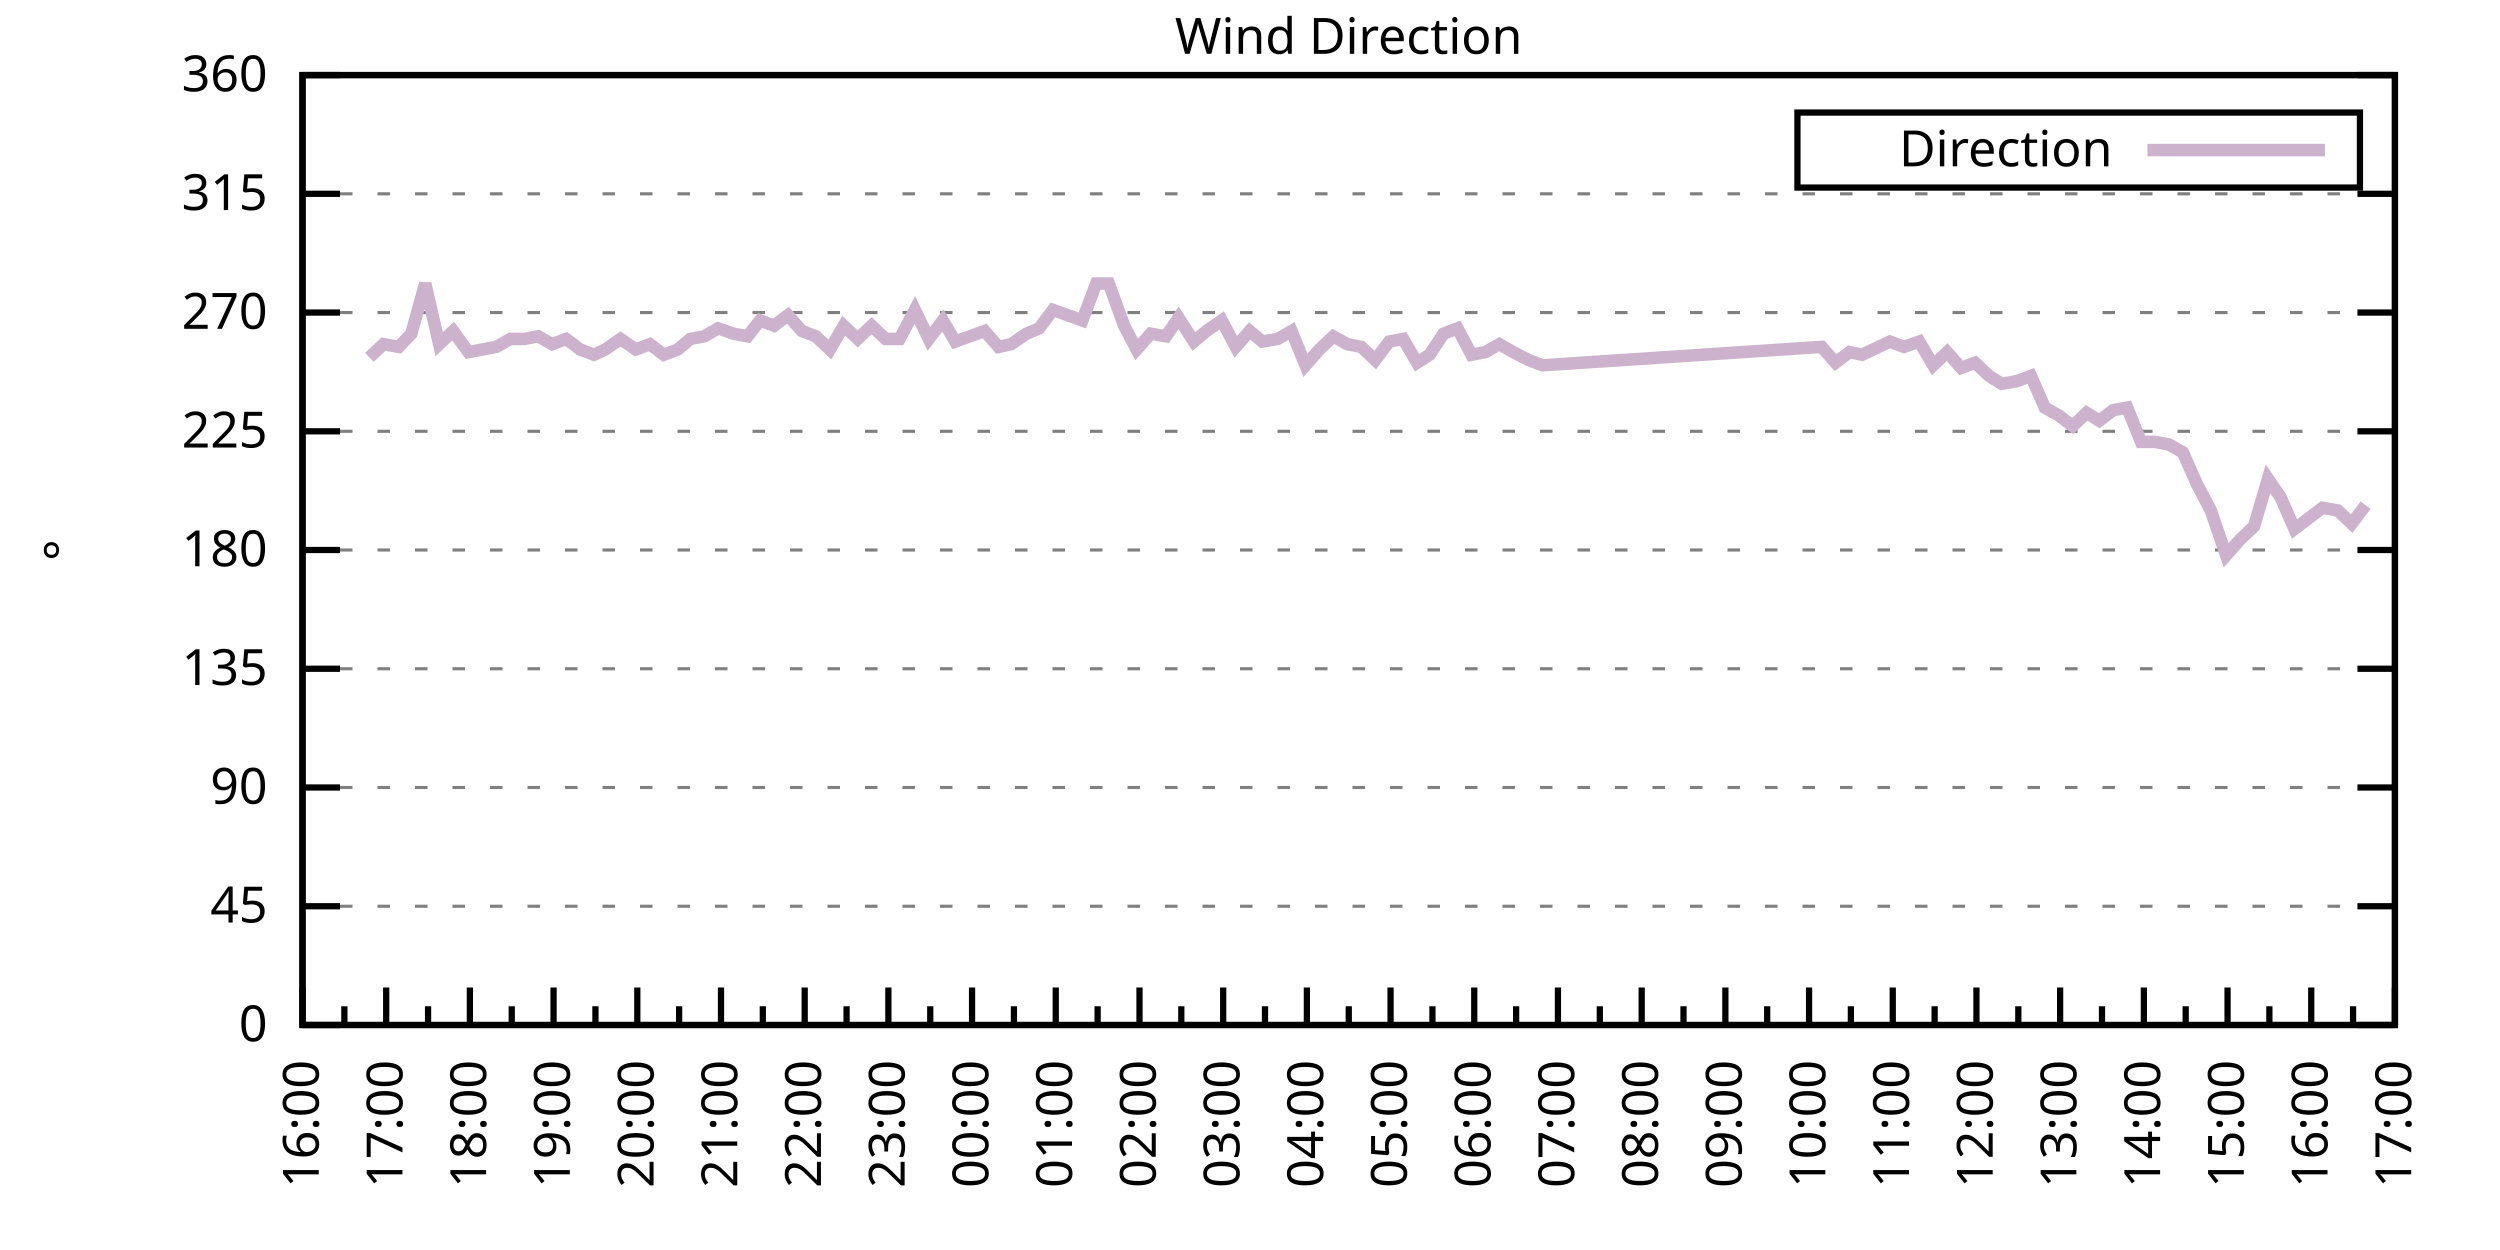
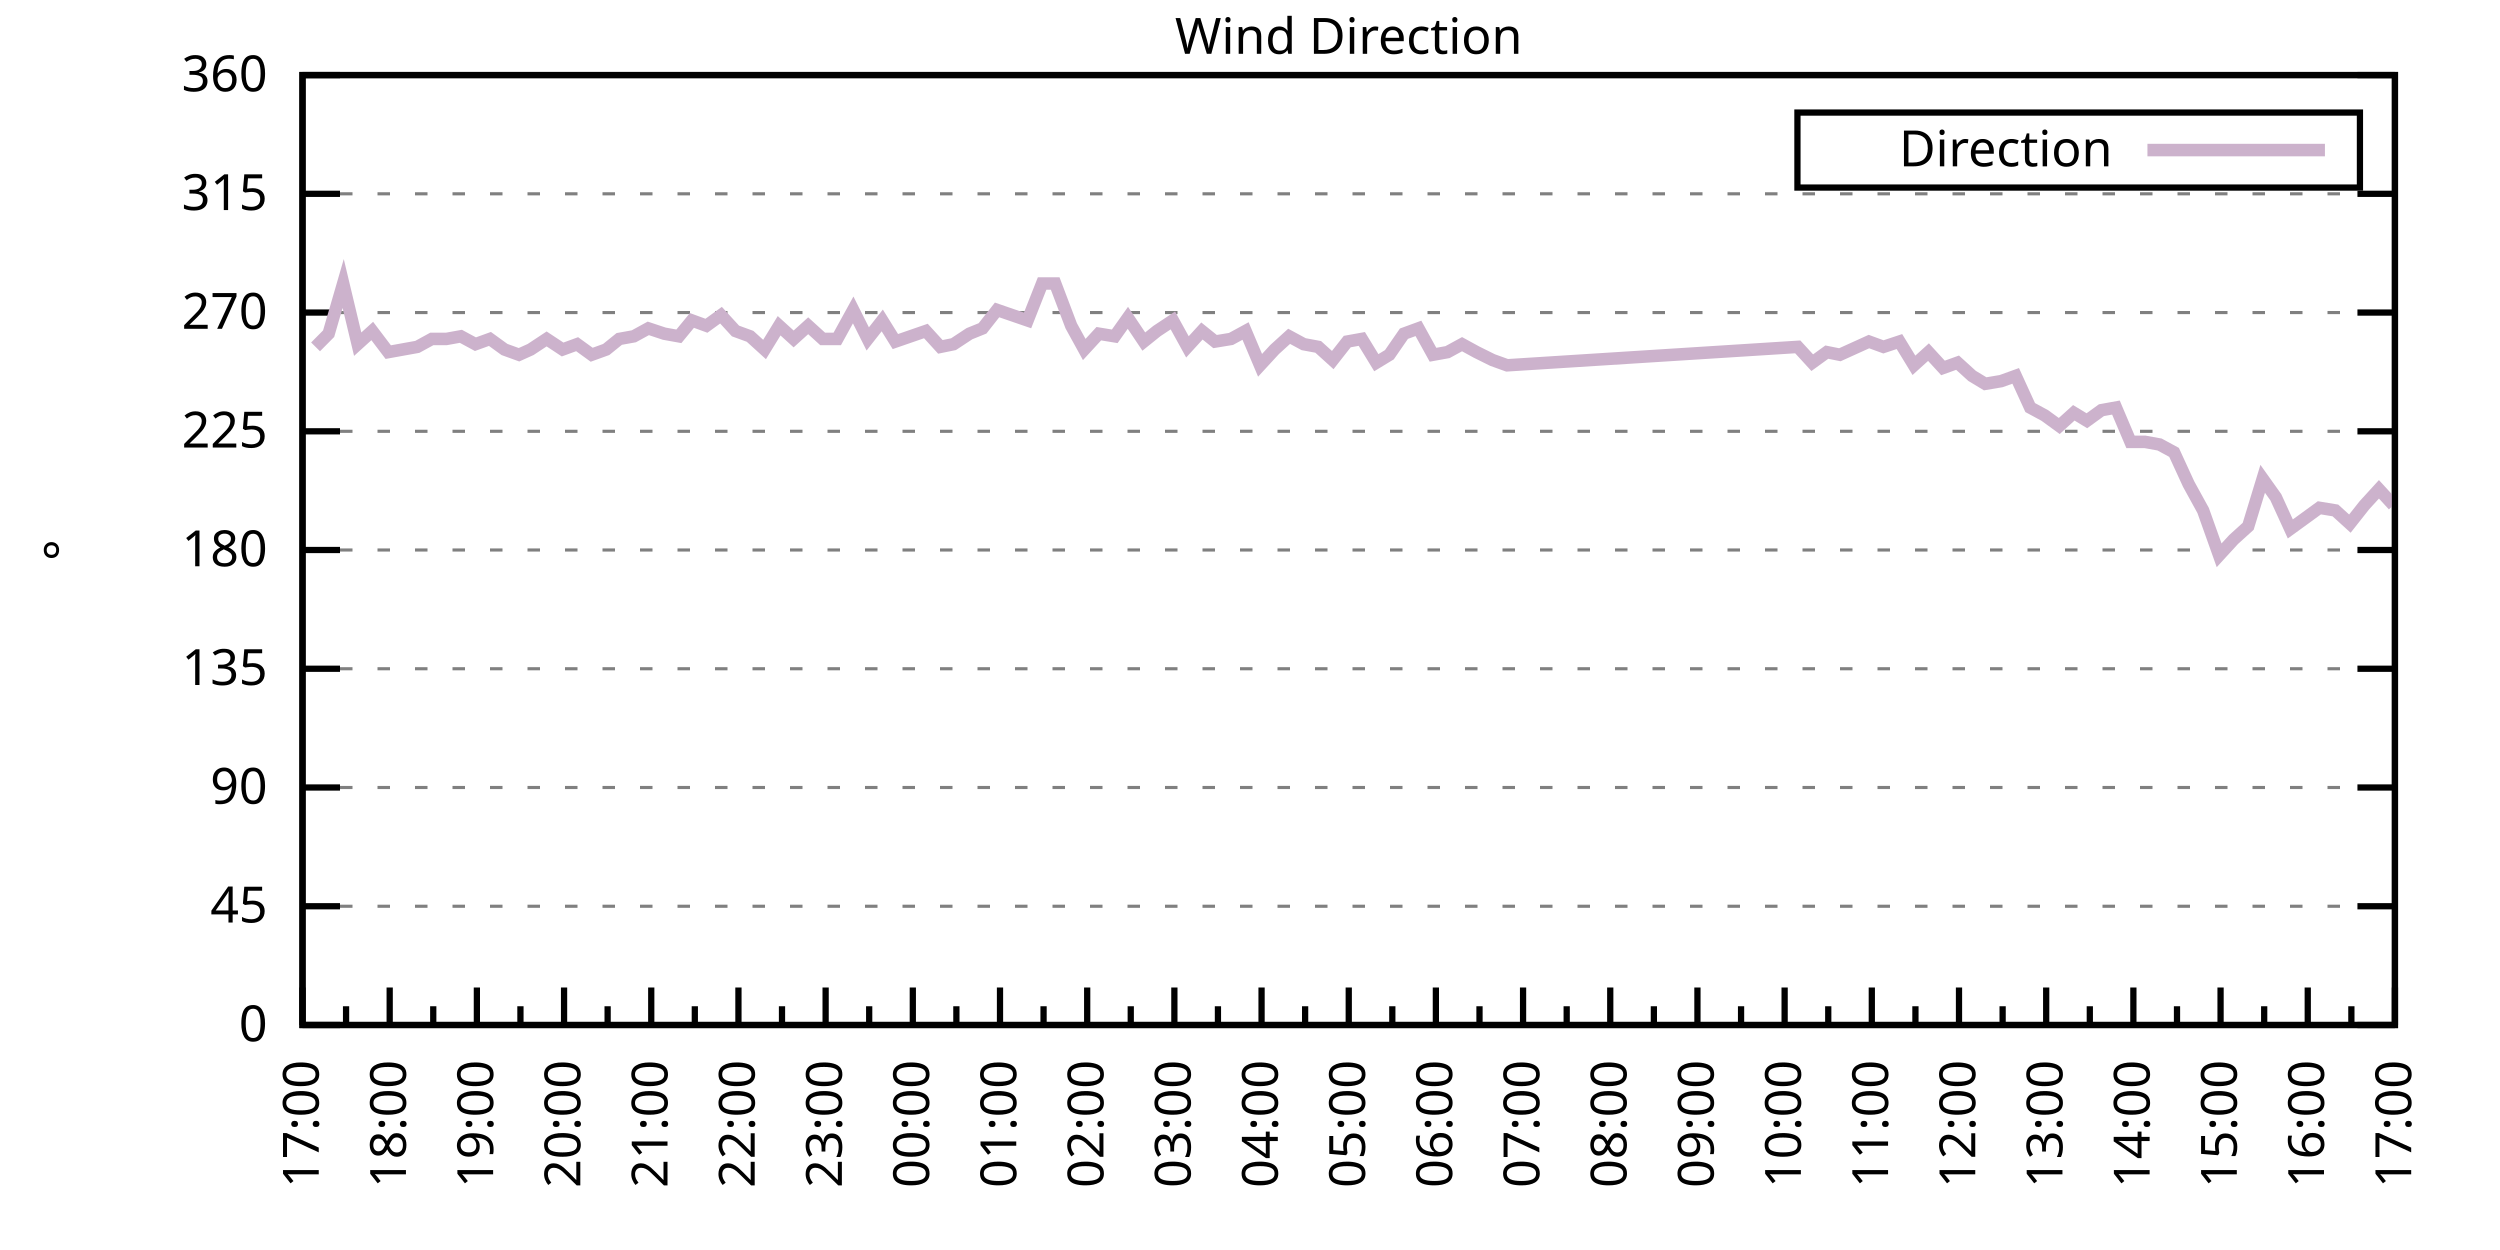
<svg xmlns="http://www.w3.org/2000/svg" xmlns:xlink="http://www.w3.org/1999/xlink" width="400" height="200" viewBox="0 0 400 200">
  <g id="gnuplot_canvas">
    <rect x="0" y="0" width="400" height="200" fill="none" />
    <defs>
      <circle id="gpDot" r="0.5" stroke-width="0.5" stroke="currentColor" />
      <path id="gpPt0" stroke-width="0.333" stroke="currentColor" d="M-1,0 h2 M0,-1 v2" />
      <path id="gpPt1" stroke-width="0.333" stroke="currentColor" d="M-1,-1 L1,1 M1,-1 L-1,1" />
      <path id="gpPt2" stroke-width="0.333" stroke="currentColor" d="M-1,0 L1,0 M0,-1 L0,1 M-1,-1 L1,1 M-1,1 L1,-1" />
      <rect id="gpPt3" stroke-width="0.333" stroke="currentColor" x="-1" y="-1" width="2" height="2" />
      <rect id="gpPt4" stroke-width="0.333" stroke="currentColor" fill="currentColor" x="-1" y="-1" width="2" height="2" />
      <circle id="gpPt5" stroke-width="0.333" stroke="currentColor" cx="0" cy="0" r="1" />
      <use xlink:href="#gpPt5" id="gpPt6" fill="currentColor" stroke="none" />
      <path id="gpPt7" stroke-width="0.333" stroke="currentColor" d="M0,-1.33 L-1.33,0.67 L1.33,0.67 z" />
      <use xlink:href="#gpPt7" id="gpPt8" fill="currentColor" stroke="none" />
      <use xlink:href="#gpPt7" id="gpPt9" stroke="currentColor" transform="rotate(180)" />
      <use xlink:href="#gpPt9" id="gpPt10" fill="currentColor" stroke="none" />
      <use xlink:href="#gpPt3" id="gpPt11" stroke="currentColor" transform="rotate(45)" />
      <use xlink:href="#gpPt11" id="gpPt12" fill="currentColor" stroke="none" />
      <path id="gpPt13" stroke-width="0.333" stroke="currentColor" d="M0,1.330 L1.265,0.411 L0.782,-1.067 L-0.782,-1.076 L-1.265,0.411 z" />
      <use xlink:href="#gpPt13" id="gpPt14" fill="currentColor" stroke="none" />
      <filter id="textbox" filterUnits="objectBoundingBox" x="0" y="0" height="1" width="1">
        <feFlood flood-color="white" flood-opacity="1" result="bgnd" />
        <feComposite in="SourceGraphic" in2="bgnd" operator="atop" />
      </filter>
      <filter id="greybox" filterUnits="objectBoundingBox" x="0" y="0" height="1" width="1">
        <feFlood flood-color="lightgrey" flood-opacity="1" result="grey" />
        <feComposite in="SourceGraphic" in2="grey" operator="atop" />
      </filter>
    </defs>
    <g fill="none" color="white" stroke="currentColor" stroke-width="1.00" stroke-linecap="butt" stroke-linejoin="miter">
</g>
    <g fill="none" color="black" stroke="currentColor" stroke-width="1.00" stroke-linecap="butt" stroke-linejoin="miter">
      <g stroke="none" shape-rendering="crispEdges">
        <polygon fill="rgb(255, 255, 255)" points="48.40,164.00 383.18,164.00 383.18,12.02 48.40,12.02 " />
      </g>
    </g>
    <g fill="none" color="black" stroke="currentColor" stroke-width="1.00" stroke-linecap="butt" stroke-linejoin="miter">
</g>
    <g fill="none" color="black" stroke="black" stroke-width="0.50" stroke-linecap="butt" stroke-linejoin="miter">
</g>
    <g fill="none" color="gray" stroke="currentColor" stroke-width="0.50" stroke-linecap="butt" stroke-linejoin="miter">
      <path stroke="gray" stroke-dasharray="2,4" class="gridline" d="M48.40,164.00 L383.19,164.00  " />
    </g>
    <g fill="none" color="gray" stroke="gray" stroke-width="1.00" stroke-linecap="butt" stroke-linejoin="miter">
</g>
    <g fill="none" color="black" stroke="currentColor" stroke-width="1.00" stroke-linecap="butt" stroke-linejoin="miter">
      <path stroke="black" d="M48.40,164.00 L54.40,164.00 M383.19,164.00 L377.19,164.00  " />
      <g transform="translate(42.80,166.60)" stroke="none" fill="black" font-family="Sans" font-size="8.00" text-anchor="end">
        <text>
          <tspan font-family="Sans"> 0</tspan>
        </text>
      </g>
    </g>
    <g fill="none" color="black" stroke="currentColor" stroke-width="1.00" stroke-linecap="butt" stroke-linejoin="miter">
</g>
    <g fill="none" color="black" stroke="black" stroke-width="0.50" stroke-linecap="butt" stroke-linejoin="miter">
</g>
    <g fill="none" color="gray" stroke="currentColor" stroke-width="0.50" stroke-linecap="butt" stroke-linejoin="miter">
      <path stroke="gray" stroke-dasharray="2,4" class="gridline" d="M48.40,145.00 L383.19,145.00  " />
    </g>
    <g fill="none" color="gray" stroke="gray" stroke-width="1.00" stroke-linecap="butt" stroke-linejoin="miter">
</g>
    <g fill="none" color="black" stroke="currentColor" stroke-width="1.00" stroke-linecap="butt" stroke-linejoin="miter">
      <path stroke="black" d="M48.40,145.00 L54.40,145.00 M383.19,145.00 L377.19,145.00  " />
      <g transform="translate(42.80,147.60)" stroke="none" fill="black" font-family="Sans" font-size="8.00" text-anchor="end">
        <text>
          <tspan font-family="Sans"> 45</tspan>
        </text>
      </g>
    </g>
    <g fill="none" color="black" stroke="currentColor" stroke-width="1.00" stroke-linecap="butt" stroke-linejoin="miter">
</g>
    <g fill="none" color="black" stroke="black" stroke-width="0.50" stroke-linecap="butt" stroke-linejoin="miter">
</g>
    <g fill="none" color="gray" stroke="currentColor" stroke-width="0.50" stroke-linecap="butt" stroke-linejoin="miter">
      <path stroke="gray" stroke-dasharray="2,4" class="gridline" d="M48.40,126.00 L383.19,126.00  " />
    </g>
    <g fill="none" color="gray" stroke="gray" stroke-width="1.00" stroke-linecap="butt" stroke-linejoin="miter">
</g>
    <g fill="none" color="black" stroke="currentColor" stroke-width="1.00" stroke-linecap="butt" stroke-linejoin="miter">
      <path stroke="black" d="M48.40,126.00 L54.40,126.00 M383.19,126.00 L377.19,126.00  " />
      <g transform="translate(42.80,128.60)" stroke="none" fill="black" font-family="Sans" font-size="8.00" text-anchor="end">
        <text>
          <tspan font-family="Sans"> 90</tspan>
        </text>
      </g>
    </g>
    <g fill="none" color="black" stroke="currentColor" stroke-width="1.00" stroke-linecap="butt" stroke-linejoin="miter">
</g>
    <g fill="none" color="black" stroke="black" stroke-width="0.50" stroke-linecap="butt" stroke-linejoin="miter">
</g>
    <g fill="none" color="gray" stroke="currentColor" stroke-width="0.50" stroke-linecap="butt" stroke-linejoin="miter">
      <path stroke="gray" stroke-dasharray="2,4" class="gridline" d="M48.40,107.00 L383.19,107.00  " />
    </g>
    <g fill="none" color="gray" stroke="gray" stroke-width="1.00" stroke-linecap="butt" stroke-linejoin="miter">
</g>
    <g fill="none" color="black" stroke="currentColor" stroke-width="1.00" stroke-linecap="butt" stroke-linejoin="miter">
      <path stroke="black" d="M48.40,107.00 L54.40,107.00 M383.19,107.00 L377.19,107.00  " />
      <g transform="translate(42.80,109.60)" stroke="none" fill="black" font-family="Sans" font-size="8.00" text-anchor="end">
        <text>
          <tspan font-family="Sans"> 135</tspan>
        </text>
      </g>
    </g>
    <g fill="none" color="black" stroke="currentColor" stroke-width="1.00" stroke-linecap="butt" stroke-linejoin="miter">
</g>
    <g fill="none" color="black" stroke="black" stroke-width="0.50" stroke-linecap="butt" stroke-linejoin="miter">
</g>
    <g fill="none" color="gray" stroke="currentColor" stroke-width="0.50" stroke-linecap="butt" stroke-linejoin="miter">
      <path stroke="gray" stroke-dasharray="2,4" class="gridline" d="M48.40,88.00 L383.19,88.00  " />
    </g>
    <g fill="none" color="gray" stroke="gray" stroke-width="1.00" stroke-linecap="butt" stroke-linejoin="miter">
</g>
    <g fill="none" color="black" stroke="currentColor" stroke-width="1.00" stroke-linecap="butt" stroke-linejoin="miter">
      <path stroke="black" d="M48.40,88.00 L54.40,88.00 M383.19,88.00 L377.19,88.00  " />
      <g transform="translate(42.80,90.60)" stroke="none" fill="black" font-family="Sans" font-size="8.00" text-anchor="end">
        <text>
          <tspan font-family="Sans"> 180</tspan>
        </text>
      </g>
    </g>
    <g fill="none" color="black" stroke="currentColor" stroke-width="1.00" stroke-linecap="butt" stroke-linejoin="miter">
</g>
    <g fill="none" color="black" stroke="black" stroke-width="0.50" stroke-linecap="butt" stroke-linejoin="miter">
</g>
    <g fill="none" color="gray" stroke="currentColor" stroke-width="0.50" stroke-linecap="butt" stroke-linejoin="miter">
      <path stroke="gray" stroke-dasharray="2,4" class="gridline" d="M48.40,69.01 L383.19,69.01  " />
    </g>
    <g fill="none" color="gray" stroke="gray" stroke-width="1.00" stroke-linecap="butt" stroke-linejoin="miter">
</g>
    <g fill="none" color="black" stroke="currentColor" stroke-width="1.00" stroke-linecap="butt" stroke-linejoin="miter">
      <path stroke="black" d="M48.40,69.01 L54.40,69.01 M383.19,69.01 L377.19,69.01  " />
      <g transform="translate(42.80,71.61)" stroke="none" fill="black" font-family="Sans" font-size="8.00" text-anchor="end">
        <text>
          <tspan font-family="Sans"> 225</tspan>
        </text>
      </g>
    </g>
    <g fill="none" color="black" stroke="currentColor" stroke-width="1.00" stroke-linecap="butt" stroke-linejoin="miter">
</g>
    <g fill="none" color="black" stroke="black" stroke-width="0.50" stroke-linecap="butt" stroke-linejoin="miter">
</g>
    <g fill="none" color="gray" stroke="currentColor" stroke-width="0.50" stroke-linecap="butt" stroke-linejoin="miter">
      <path stroke="gray" stroke-dasharray="2,4" class="gridline" d="M48.40,50.01 L383.19,50.01  " />
    </g>
    <g fill="none" color="gray" stroke="gray" stroke-width="1.00" stroke-linecap="butt" stroke-linejoin="miter">
</g>
    <g fill="none" color="black" stroke="currentColor" stroke-width="1.00" stroke-linecap="butt" stroke-linejoin="miter">
      <path stroke="black" d="M48.40,50.01 L54.40,50.01 M383.19,50.01 L377.19,50.01  " />
      <g transform="translate(42.80,52.61)" stroke="none" fill="black" font-family="Sans" font-size="8.00" text-anchor="end">
        <text>
          <tspan font-family="Sans"> 270</tspan>
        </text>
      </g>
    </g>
    <g fill="none" color="black" stroke="currentColor" stroke-width="1.00" stroke-linecap="butt" stroke-linejoin="miter">
</g>
    <g fill="none" color="black" stroke="black" stroke-width="0.50" stroke-linecap="butt" stroke-linejoin="miter">
</g>
    <g fill="none" color="gray" stroke="currentColor" stroke-width="0.50" stroke-linecap="butt" stroke-linejoin="miter">
      <path stroke="gray" stroke-dasharray="2,4" class="gridline" d="M48.40,31.01 L383.19,31.01  " />
    </g>
    <g fill="none" color="gray" stroke="gray" stroke-width="1.00" stroke-linecap="butt" stroke-linejoin="miter">
</g>
    <g fill="none" color="black" stroke="currentColor" stroke-width="1.00" stroke-linecap="butt" stroke-linejoin="miter">
      <path stroke="black" d="M48.40,31.01 L54.40,31.01 M383.19,31.01 L377.19,31.01  " />
      <g transform="translate(42.80,33.61)" stroke="none" fill="black" font-family="Sans" font-size="8.00" text-anchor="end">
        <text>
          <tspan font-family="Sans"> 315</tspan>
        </text>
      </g>
    </g>
    <g fill="none" color="black" stroke="currentColor" stroke-width="1.00" stroke-linecap="butt" stroke-linejoin="miter">
</g>
    <g fill="none" color="black" stroke="black" stroke-width="0.50" stroke-linecap="butt" stroke-linejoin="miter">
</g>
    <g fill="none" color="gray" stroke="currentColor" stroke-width="0.50" stroke-linecap="butt" stroke-linejoin="miter">
      <path stroke="gray" stroke-dasharray="2,4" class="gridline" d="M48.40,12.01 L383.19,12.01  " />
    </g>
    <g fill="none" color="gray" stroke="gray" stroke-width="1.00" stroke-linecap="butt" stroke-linejoin="miter">
</g>
    <g fill="none" color="black" stroke="currentColor" stroke-width="1.00" stroke-linecap="butt" stroke-linejoin="miter">
      <path stroke="black" d="M48.40,12.01 L54.40,12.01 M383.19,12.01 L377.19,12.01  " />
      <g transform="translate(42.80,14.61)" stroke="none" fill="black" font-family="Sans" font-size="8.00" text-anchor="end">
        <text>
          <tspan font-family="Sans"> 360</tspan>
        </text>
      </g>
    </g>
    <g fill="none" color="black" stroke="currentColor" stroke-width="1.00" stroke-linecap="butt" stroke-linejoin="miter">
      <path stroke="black" d="M48.40,164.00 L48.40,158.00  " />
      <g transform="translate(51.00,169.60) rotate(270)" stroke="none" fill="black" font-family="Sans" font-size="8.00" text-anchor="end">
        <text>
+           <tspan font-family="Sans">17:00</tspan>
+         </text>
+       </g>
+     </g>
+     <g fill="none" color="black" stroke="currentColor" stroke-width="1.00" stroke-linecap="butt" stroke-linejoin="miter">
+       <path stroke="black" d="M55.37,164.00 L55.37,161.00 M62.35,164.00 L62.35,158.00  " />
+       <g transform="translate(64.95,169.60) rotate(270)" stroke="none" fill="black" font-family="Sans" font-size="8.00" text-anchor="end">
+         <text>
+           <tspan font-family="Sans">18:00</tspan>
+         </text>
+       </g>
+     </g>
+     <g fill="none" color="black" stroke="currentColor" stroke-width="1.00" stroke-linecap="butt" stroke-linejoin="miter">
+       <path stroke="black" d="M69.32,164.00 L69.32,161.00 M76.30,164.00 L76.30,158.00  " />
+       <g transform="translate(78.90,169.60) rotate(270)" stroke="none" fill="black" font-family="Sans" font-size="8.00" text-anchor="end">
+         <text>
+           <tspan font-family="Sans">19:00</tspan>
+         </text>
+       </g>
+     </g>
+     <g fill="none" color="black" stroke="currentColor" stroke-width="1.00" stroke-linecap="butt" stroke-linejoin="miter">
+       <path stroke="black" d="M83.27,164.00 L83.27,161.00 M90.25,164.00 L90.25,158.00  " />
+       <g transform="translate(92.85,169.60) rotate(270)" stroke="none" fill="black" font-family="Sans" font-size="8.00" text-anchor="end">
+         <text>
+           <tspan font-family="Sans">20:00</tspan>
+         </text>
+       </g>
+     </g>
+     <g fill="none" color="black" stroke="currentColor" stroke-width="1.00" stroke-linecap="butt" stroke-linejoin="miter">
+       <path stroke="black" d="M97.22,164.00 L97.22,161.00 M104.20,164.00 L104.20,158.00  " />
+       <g transform="translate(106.80,169.60) rotate(270)" stroke="none" fill="black" font-family="Sans" font-size="8.00" text-anchor="end">
+         <text>
+           <tspan font-family="Sans">21:00</tspan>
+         </text>
+       </g>
+     </g>
+     <g fill="none" color="black" stroke="currentColor" stroke-width="1.00" stroke-linecap="butt" stroke-linejoin="miter">
+       <path stroke="black" d="M111.17,164.00 L111.17,161.00 M118.15,164.00 L118.15,158.00  " />
+       <g transform="translate(120.75,169.60) rotate(270)" stroke="none" fill="black" font-family="Sans" font-size="8.00" text-anchor="end">
+         <text>
+           <tspan font-family="Sans">22:00</tspan>
+         </text>
+       </g>
+     </g>
+     <g fill="none" color="black" stroke="currentColor" stroke-width="1.00" stroke-linecap="butt" stroke-linejoin="miter">
+       <path stroke="black" d="M125.12,164.00 L125.12,161.00 M132.10,164.00 L132.10,158.00  " />
+       <g transform="translate(134.70,169.60) rotate(270)" stroke="none" fill="black" font-family="Sans" font-size="8.00" text-anchor="end">
+         <text>
+           <tspan font-family="Sans">23:00</tspan>
+         </text>
+       </g>
+     </g>
+     <g fill="none" color="black" stroke="currentColor" stroke-width="1.00" stroke-linecap="butt" stroke-linejoin="miter">
+       <path stroke="black" d="M139.07,164.00 L139.07,161.00 M146.05,164.00 L146.05,158.00  " />
+       <g transform="translate(148.65,169.60) rotate(270)" stroke="none" fill="black" font-family="Sans" font-size="8.00" text-anchor="end">
+         <text>
+           <tspan font-family="Sans">00:00</tspan>
+         </text>
+       </g>
+     </g>
+     <g fill="none" color="black" stroke="currentColor" stroke-width="1.00" stroke-linecap="butt" stroke-linejoin="miter">
+       <path stroke="black" d="M153.02,164.00 L153.02,161.00 M160.00,164.00 L160.00,158.00  " />
+       <g transform="translate(162.60,169.60) rotate(270)" stroke="none" fill="black" font-family="Sans" font-size="8.00" text-anchor="end">
+         <text>
+           <tspan font-family="Sans">01:00</tspan>
+         </text>
+       </g>
+     </g>
+     <g fill="none" color="black" stroke="currentColor" stroke-width="1.00" stroke-linecap="butt" stroke-linejoin="miter">
+       <path stroke="black" d="M166.97,164.00 L166.97,161.00 M173.95,164.00 L173.95,158.00  " />
+       <g transform="translate(176.55,169.60) rotate(270)" stroke="none" fill="black" font-family="Sans" font-size="8.00" text-anchor="end">
+         <text>
+           <tspan font-family="Sans">02:00</tspan>
+         </text>
+       </g>
+     </g>
+     <g fill="none" color="black" stroke="currentColor" stroke-width="1.00" stroke-linecap="butt" stroke-linejoin="miter">
+       <path stroke="black" d="M180.92,164.00 L180.92,161.00 M187.90,164.00 L187.90,158.00  " />
+       <g transform="translate(190.50,169.60) rotate(270)" stroke="none" fill="black" font-family="Sans" font-size="8.00" text-anchor="end">
+         <text>
+           <tspan font-family="Sans">03:00</tspan>
+         </text>
+       </g>
+     </g>
+     <g fill="none" color="black" stroke="currentColor" stroke-width="1.00" stroke-linecap="butt" stroke-linejoin="miter">
+       <path stroke="black" d="M194.87,164.00 L194.87,161.00 M201.85,164.00 L201.85,158.00  " />
+       <g transform="translate(204.45,169.60) rotate(270)" stroke="none" fill="black" font-family="Sans" font-size="8.00" text-anchor="end">
+         <text>
+           <tspan font-family="Sans">04:00</tspan>
+         </text>
+       </g>
+     </g>
+     <g fill="none" color="black" stroke="currentColor" stroke-width="1.00" stroke-linecap="butt" stroke-linejoin="miter">
+       <path stroke="black" d="M208.82,164.00 L208.82,161.00 M215.80,164.00 L215.80,158.00  " />
+       <g transform="translate(218.40,169.60) rotate(270)" stroke="none" fill="black" font-family="Sans" font-size="8.00" text-anchor="end">
+         <text>
+           <tspan font-family="Sans">05:00</tspan>
+         </text>
+       </g>
+     </g>
+     <g fill="none" color="black" stroke="currentColor" stroke-width="1.00" stroke-linecap="butt" stroke-linejoin="miter">
+       <path stroke="black" d="M222.77,164.00 L222.77,161.00 M229.74,164.00 L229.74,158.00  " />
+       <g transform="translate(232.34,169.60) rotate(270)" stroke="none" fill="black" font-family="Sans" font-size="8.00" text-anchor="end">
+         <text>
+           <tspan font-family="Sans">06:00</tspan>
+         </text>
+       </g>
+     </g>
+     <g fill="none" color="black" stroke="currentColor" stroke-width="1.00" stroke-linecap="butt" stroke-linejoin="miter">
+       <path stroke="black" d="M236.72,164.00 L236.72,161.00 M243.69,164.00 L243.69,158.00  " />
+       <g transform="translate(246.29,169.60) rotate(270)" stroke="none" fill="black" font-family="Sans" font-size="8.00" text-anchor="end">
+         <text>
+           <tspan font-family="Sans">07:00</tspan>
+         </text>
+       </g>
+     </g>
+     <g fill="none" color="black" stroke="currentColor" stroke-width="1.00" stroke-linecap="butt" stroke-linejoin="miter">
+       <path stroke="black" d="M250.67,164.00 L250.67,161.00 M257.64,164.00 L257.64,158.00  " />
+       <g transform="translate(260.24,169.60) rotate(270)" stroke="none" fill="black" font-family="Sans" font-size="8.00" text-anchor="end">
+         <text>
+           <tspan font-family="Sans">08:00</tspan>
+         </text>
+       </g>
+     </g>
+     <g fill="none" color="black" stroke="currentColor" stroke-width="1.00" stroke-linecap="butt" stroke-linejoin="miter">
+       <path stroke="black" d="M264.62,164.00 L264.62,161.00 M271.59,164.00 L271.59,158.00  " />
+       <g transform="translate(274.19,169.60) rotate(270)" stroke="none" fill="black" font-family="Sans" font-size="8.00" text-anchor="end">
+         <text>
+           <tspan font-family="Sans">09:00</tspan>
+         </text>
+       </g>
+     </g>
+     <g fill="none" color="black" stroke="currentColor" stroke-width="1.00" stroke-linecap="butt" stroke-linejoin="miter">
+       <path stroke="black" d="M278.57,164.00 L278.57,161.00 M285.54,164.00 L285.54,158.00  " />
+       <g transform="translate(288.14,169.60) rotate(270)" stroke="none" fill="black" font-family="Sans" font-size="8.00" text-anchor="end">
+         <text>
+           <tspan font-family="Sans">10:00</tspan>
+         </text>
+       </g>
+     </g>
+     <g fill="none" color="black" stroke="currentColor" stroke-width="1.00" stroke-linecap="butt" stroke-linejoin="miter">
+       <path stroke="black" d="M292.52,164.00 L292.52,161.00 M299.49,164.00 L299.49,158.00  " />
+       <g transform="translate(302.09,169.60) rotate(270)" stroke="none" fill="black" font-family="Sans" font-size="8.00" text-anchor="end">
+         <text>
+           <tspan font-family="Sans">11:00</tspan>
+         </text>
+       </g>
+     </g>
+     <g fill="none" color="black" stroke="currentColor" stroke-width="1.00" stroke-linecap="butt" stroke-linejoin="miter">
+       <path stroke="black" d="M306.47,164.00 L306.47,161.00 M313.44,164.00 L313.44,158.00  " />
+       <g transform="translate(316.04,169.60) rotate(270)" stroke="none" fill="black" font-family="Sans" font-size="8.00" text-anchor="end">
+         <text>
+           <tspan font-family="Sans">12:00</tspan>
+         </text>
+       </g>
+     </g>
+     <g fill="none" color="black" stroke="currentColor" stroke-width="1.00" stroke-linecap="butt" stroke-linejoin="miter">
+       <path stroke="black" d="M320.42,164.00 L320.42,161.00 M327.39,164.00 L327.39,158.00  " />
+       <g transform="translate(329.99,169.60) rotate(270)" stroke="none" fill="black" font-family="Sans" font-size="8.00" text-anchor="end">
+         <text>
+           <tspan font-family="Sans">13:00</tspan>
+         </text>
+       </g>
+     </g>
+     <g fill="none" color="black" stroke="currentColor" stroke-width="1.00" stroke-linecap="butt" stroke-linejoin="miter">
+       <path stroke="black" d="M334.37,164.00 L334.37,161.00 M341.34,164.00 L341.34,158.00  " />
+       <g transform="translate(343.94,169.60) rotate(270)" stroke="none" fill="black" font-family="Sans" font-size="8.00" text-anchor="end">
+         <text>
+           <tspan font-family="Sans">14:00</tspan>
+         </text>
+       </g>
+     </g>
+     <g fill="none" color="black" stroke="currentColor" stroke-width="1.00" stroke-linecap="butt" stroke-linejoin="miter">
+       <path stroke="black" d="M348.32,164.00 L348.32,161.00 M355.29,164.00 L355.29,158.00  " />
+       <g transform="translate(357.89,169.60) rotate(270)" stroke="none" fill="black" font-family="Sans" font-size="8.00" text-anchor="end">
+         <text>
+           <tspan font-family="Sans">15:00</tspan>
+         </text>
+       </g>
+     </g>
+     <g fill="none" color="black" stroke="currentColor" stroke-width="1.00" stroke-linecap="butt" stroke-linejoin="miter">
+       <path stroke="black" d="M362.27,164.00 L362.27,161.00 M369.24,164.00 L369.24,158.00  " />
+       <g transform="translate(371.84,169.60) rotate(270)" stroke="none" fill="black" font-family="Sans" font-size="8.00" text-anchor="end">
+         <text>
          <tspan font-family="Sans">16:00</tspan>
        </text>
      </g>
    </g>
    <g fill="none" color="black" stroke="currentColor" stroke-width="1.00" stroke-linecap="butt" stroke-linejoin="miter">
-       <path stroke="black" d="M55.10,164.00 L55.10,161.00 M61.79,164.00 L61.79,158.00  " />
-       <g transform="translate(64.39,169.60) rotate(270)" stroke="none" fill="black" font-family="Sans" font-size="8.00" text-anchor="end">
-         <text>
-           <tspan font-family="Sans">17:00</tspan>
-         </text>
-       </g>
-     </g>
-     <g fill="none" color="black" stroke="currentColor" stroke-width="1.00" stroke-linecap="butt" stroke-linejoin="miter">
-       <path stroke="black" d="M68.49,164.00 L68.49,161.00 M75.18,164.00 L75.18,158.00  " />
-       <g transform="translate(77.78,169.60) rotate(270)" stroke="none" fill="black" font-family="Sans" font-size="8.00" text-anchor="end">
-         <text>
-           <tspan font-family="Sans">18:00</tspan>
-         </text>
-       </g>
-     </g>
-     <g fill="none" color="black" stroke="currentColor" stroke-width="1.00" stroke-linecap="butt" stroke-linejoin="miter">
-       <path stroke="black" d="M81.88,164.00 L81.88,161.00 M88.57,164.00 L88.57,158.00  " />
-       <g transform="translate(91.17,169.60) rotate(270)" stroke="none" fill="black" font-family="Sans" font-size="8.00" text-anchor="end">
-         <text>
-           <tspan font-family="Sans">19:00</tspan>
-         </text>
-       </g>
-     </g>
-     <g fill="none" color="black" stroke="currentColor" stroke-width="1.00" stroke-linecap="butt" stroke-linejoin="miter">
-       <path stroke="black" d="M95.27,164.00 L95.27,161.00 M101.97,164.00 L101.97,158.00  " />
-       <g transform="translate(104.57,169.60) rotate(270)" stroke="none" fill="black" font-family="Sans" font-size="8.00" text-anchor="end">
-         <text>
-           <tspan font-family="Sans">20:00</tspan>
-         </text>
-       </g>
-     </g>
-     <g fill="none" color="black" stroke="currentColor" stroke-width="1.00" stroke-linecap="butt" stroke-linejoin="miter">
-       <path stroke="black" d="M108.66,164.00 L108.66,161.00 M115.36,164.00 L115.36,158.00  " />
-       <g transform="translate(117.96,169.60) rotate(270)" stroke="none" fill="black" font-family="Sans" font-size="8.00" text-anchor="end">
-         <text>
-           <tspan font-family="Sans">21:00</tspan>
-         </text>
-       </g>
-     </g>
-     <g fill="none" color="black" stroke="currentColor" stroke-width="1.00" stroke-linecap="butt" stroke-linejoin="miter">
-       <path stroke="black" d="M122.05,164.00 L122.05,161.00 M128.75,164.00 L128.75,158.00  " />
-       <g transform="translate(131.35,169.60) rotate(270)" stroke="none" fill="black" font-family="Sans" font-size="8.00" text-anchor="end">
-         <text>
-           <tspan font-family="Sans">22:00</tspan>
-         </text>
-       </g>
-     </g>
-     <g fill="none" color="black" stroke="currentColor" stroke-width="1.00" stroke-linecap="butt" stroke-linejoin="miter">
-       <path stroke="black" d="M135.45,164.00 L135.45,161.00 M142.14,164.00 L142.14,158.00  " />
-       <g transform="translate(144.74,169.60) rotate(270)" stroke="none" fill="black" font-family="Sans" font-size="8.00" text-anchor="end">
-         <text>
-           <tspan font-family="Sans">23:00</tspan>
-         </text>
-       </g>
-     </g>
-     <g fill="none" color="black" stroke="currentColor" stroke-width="1.00" stroke-linecap="butt" stroke-linejoin="miter">
-       <path stroke="black" d="M148.84,164.00 L148.84,161.00 M155.53,164.00 L155.53,158.00  " />
-       <g transform="translate(158.13,169.60) rotate(270)" stroke="none" fill="black" font-family="Sans" font-size="8.00" text-anchor="end">
-         <text>
-           <tspan font-family="Sans">00:00</tspan>
-         </text>
-       </g>
-     </g>
-     <g fill="none" color="black" stroke="currentColor" stroke-width="1.00" stroke-linecap="butt" stroke-linejoin="miter">
-       <path stroke="black" d="M162.23,164.00 L162.23,161.00 M168.92,164.00 L168.92,158.00  " />
-       <g transform="translate(171.52,169.60) rotate(270)" stroke="none" fill="black" font-family="Sans" font-size="8.00" text-anchor="end">
-         <text>
-           <tspan font-family="Sans">01:00</tspan>
-         </text>
-       </g>
-     </g>
-     <g fill="none" color="black" stroke="currentColor" stroke-width="1.00" stroke-linecap="butt" stroke-linejoin="miter">
-       <path stroke="black" d="M175.62,164.00 L175.62,161.00 M182.32,164.00 L182.32,158.00  " />
-       <g transform="translate(184.92,169.60) rotate(270)" stroke="none" fill="black" font-family="Sans" font-size="8.00" text-anchor="end">
-         <text>
-           <tspan font-family="Sans">02:00</tspan>
-         </text>
-       </g>
-     </g>
-     <g fill="none" color="black" stroke="currentColor" stroke-width="1.00" stroke-linecap="butt" stroke-linejoin="miter">
-       <path stroke="black" d="M189.01,164.00 L189.01,161.00 M195.71,164.00 L195.71,158.00  " />
-       <g transform="translate(198.31,169.60) rotate(270)" stroke="none" fill="black" font-family="Sans" font-size="8.00" text-anchor="end">
-         <text>
-           <tspan font-family="Sans">03:00</tspan>
-         </text>
-       </g>
-     </g>
-     <g fill="none" color="black" stroke="currentColor" stroke-width="1.00" stroke-linecap="butt" stroke-linejoin="miter">
-       <path stroke="black" d="M202.40,164.00 L202.40,161.00 M209.10,164.00 L209.10,158.00  " />
-       <g transform="translate(211.70,169.60) rotate(270)" stroke="none" fill="black" font-family="Sans" font-size="8.00" text-anchor="end">
-         <text>
-           <tspan font-family="Sans">04:00</tspan>
-         </text>
-       </g>
-     </g>
-     <g fill="none" color="black" stroke="currentColor" stroke-width="1.00" stroke-linecap="butt" stroke-linejoin="miter">
-       <path stroke="black" d="M215.80,164.00 L215.80,161.00 M222.49,164.00 L222.49,158.00  " />
-       <g transform="translate(225.09,169.60) rotate(270)" stroke="none" fill="black" font-family="Sans" font-size="8.00" text-anchor="end">
-         <text>
-           <tspan font-family="Sans">05:00</tspan>
-         </text>
-       </g>
-     </g>
-     <g fill="none" color="black" stroke="currentColor" stroke-width="1.00" stroke-linecap="butt" stroke-linejoin="miter">
-       <path stroke="black" d="M229.19,164.00 L229.19,161.00 M235.88,164.00 L235.88,158.00  " />
-       <g transform="translate(238.48,169.60) rotate(270)" stroke="none" fill="black" font-family="Sans" font-size="8.00" text-anchor="end">
-         <text>
-           <tspan font-family="Sans">06:00</tspan>
-         </text>
-       </g>
-     </g>
-     <g fill="none" color="black" stroke="currentColor" stroke-width="1.00" stroke-linecap="butt" stroke-linejoin="miter">
-       <path stroke="black" d="M242.58,164.00 L242.58,161.00 M249.27,164.00 L249.27,158.00  " />
-       <g transform="translate(251.87,169.60) rotate(270)" stroke="none" fill="black" font-family="Sans" font-size="8.00" text-anchor="end">
-         <text>
-           <tspan font-family="Sans">07:00</tspan>
-         </text>
-       </g>
-     </g>
-     <g fill="none" color="black" stroke="currentColor" stroke-width="1.00" stroke-linecap="butt" stroke-linejoin="miter">
-       <path stroke="black" d="M255.97,164.00 L255.97,161.00 M262.67,164.00 L262.67,158.00  " />
-       <g transform="translate(265.27,169.60) rotate(270)" stroke="none" fill="black" font-family="Sans" font-size="8.00" text-anchor="end">
-         <text>
-           <tspan font-family="Sans">08:00</tspan>
-         </text>
-       </g>
-     </g>
-     <g fill="none" color="black" stroke="currentColor" stroke-width="1.00" stroke-linecap="butt" stroke-linejoin="miter">
-       <path stroke="black" d="M269.36,164.00 L269.36,161.00 M276.06,164.00 L276.06,158.00  " />
-       <g transform="translate(278.66,169.60) rotate(270)" stroke="none" fill="black" font-family="Sans" font-size="8.00" text-anchor="end">
-         <text>
-           <tspan font-family="Sans">09:00</tspan>
-         </text>
-       </g>
-     </g>
-     <g fill="none" color="black" stroke="currentColor" stroke-width="1.00" stroke-linecap="butt" stroke-linejoin="miter">
-       <path stroke="black" d="M282.75,164.00 L282.75,161.00 M289.45,164.00 L289.45,158.00  " />
-       <g transform="translate(292.05,169.60) rotate(270)" stroke="none" fill="black" font-family="Sans" font-size="8.00" text-anchor="end">
-         <text>
-           <tspan font-family="Sans">10:00</tspan>
-         </text>
-       </g>
-     </g>
-     <g fill="none" color="black" stroke="currentColor" stroke-width="1.00" stroke-linecap="butt" stroke-linejoin="miter">
-       <path stroke="black" d="M296.14,164.00 L296.14,161.00 M302.84,164.00 L302.84,158.00  " />
-       <g transform="translate(305.44,169.60) rotate(270)" stroke="none" fill="black" font-family="Sans" font-size="8.00" text-anchor="end">
-         <text>
-           <tspan font-family="Sans">11:00</tspan>
-         </text>
-       </g>
-     </g>
-     <g fill="none" color="black" stroke="currentColor" stroke-width="1.00" stroke-linecap="butt" stroke-linejoin="miter">
-       <path stroke="black" d="M309.54,164.00 L309.54,161.00 M316.23,164.00 L316.23,158.00  " />
-       <g transform="translate(318.83,169.60) rotate(270)" stroke="none" fill="black" font-family="Sans" font-size="8.00" text-anchor="end">
-         <text>
-           <tspan font-family="Sans">12:00</tspan>
-         </text>
-       </g>
-     </g>
-     <g fill="none" color="black" stroke="currentColor" stroke-width="1.00" stroke-linecap="butt" stroke-linejoin="miter">
-       <path stroke="black" d="M322.93,164.00 L322.93,161.00 M329.62,164.00 L329.62,158.00  " />
-       <g transform="translate(332.22,169.60) rotate(270)" stroke="none" fill="black" font-family="Sans" font-size="8.00" text-anchor="end">
-         <text>
-           <tspan font-family="Sans">13:00</tspan>
-         </text>
-       </g>
-     </g>
-     <g fill="none" color="black" stroke="currentColor" stroke-width="1.00" stroke-linecap="butt" stroke-linejoin="miter">
-       <path stroke="black" d="M336.32,164.00 L336.32,161.00 M343.02,164.00 L343.02,158.00  " />
-       <g transform="translate(345.62,169.60) rotate(270)" stroke="none" fill="black" font-family="Sans" font-size="8.00" text-anchor="end">
-         <text>
-           <tspan font-family="Sans">14:00</tspan>
-         </text>
-       </g>
-     </g>
-     <g fill="none" color="black" stroke="currentColor" stroke-width="1.00" stroke-linecap="butt" stroke-linejoin="miter">
-       <path stroke="black" d="M349.71,164.00 L349.71,161.00 M356.41,164.00 L356.41,158.00  " />
-       <g transform="translate(359.01,169.60) rotate(270)" stroke="none" fill="black" font-family="Sans" font-size="8.00" text-anchor="end">
-         <text>
-           <tspan font-family="Sans">15:00</tspan>
-         </text>
-       </g>
-     </g>
-     <g fill="none" color="black" stroke="currentColor" stroke-width="1.00" stroke-linecap="butt" stroke-linejoin="miter">
-       <path stroke="black" d="M363.10,164.00 L363.10,161.00 M369.80,164.00 L369.80,158.00  " />
-       <g transform="translate(372.40,169.60) rotate(270)" stroke="none" fill="black" font-family="Sans" font-size="8.00" text-anchor="end">
-         <text>
-           <tspan font-family="Sans">16:00</tspan>
-         </text>
-       </g>
-     </g>
-     <g fill="none" color="black" stroke="currentColor" stroke-width="1.00" stroke-linecap="butt" stroke-linejoin="miter">
-       <path stroke="black" d="M376.49,164.00 L376.49,161.00 M383.19,164.00 L383.19,158.00  " />
+       <path stroke="black" d="M376.22,164.00 L376.22,161.00 M383.19,164.00 L383.19,158.00  " />
      <g transform="translate(385.79,169.60) rotate(270)" stroke="none" fill="black" font-family="Sans" font-size="8.00" text-anchor="end">
        <text>
          <tspan font-family="Sans">17:00</tspan>
        </text>
      </g>
    </g>
    <g fill="none" color="black" stroke="currentColor" stroke-width="1.00" stroke-linecap="butt" stroke-linejoin="miter">
</g>
    <g fill="none" color="black" stroke="currentColor" stroke-width="1.00" stroke-linecap="butt" stroke-linejoin="miter">
      <path stroke="black" d="M48.40,12.01 L48.40,164.00 L383.19,164.00 L383.19,12.01 L48.40,12.01 Z  " />
    </g>
    <g fill="none" color="black" stroke="currentColor" stroke-width="1.00" stroke-linecap="butt" stroke-linejoin="miter">
      <g transform="translate(12.80,88.01) rotate(270)" stroke="none" fill="black" font-family="Sans" font-size="8.00" text-anchor="middle">
        <text>
          <tspan font-family="Sans">°</tspan>
        </text>
      </g>
    </g>
    <g fill="none" color="black" stroke="currentColor" stroke-width="1.00" stroke-linecap="butt" stroke-linejoin="miter">
</g>
    <g fill="none" color="black" stroke="currentColor" stroke-width="1.00" stroke-linecap="butt" stroke-linejoin="miter">
      <path stroke="black" d="M287.59,30.01 L287.59,18.01 L377.59,18.01 L377.59,30.01 L287.59,30.01 Z  " />
    </g>
    <g id="Wind_direction_plot_1">
      <g fill="none" color="white" stroke="black" stroke-width="2.00" stroke-linecap="butt" stroke-linejoin="miter">
</g>
      <g fill="none" color="black" stroke="currentColor" stroke-width="2.00" stroke-linecap="butt" stroke-linejoin="miter">
        <g transform="translate(337.99,26.61)" stroke="none" fill="black" font-family="Sans" font-size="8.00" text-anchor="end">
          <text>
            <tspan font-family="Sans">Direction</tspan>
          </text>
        </g>
      </g>
      <g fill="none" color="black" stroke="currentColor" stroke-width="2.00" stroke-linecap="butt" stroke-linejoin="miter">
-         <path stroke="rgb(204, 178, 204)" d="M343.59,24.01 L371.99,24.01 M59.11,57.18 L61.35,55.07 L63.80,55.50 L65.81,53.39 L68.04,45.36 L70.27,55.07   L72.50,52.96 L74.96,56.34 L77.19,55.92 L79.42,55.50 L81.66,54.23 L83.89,54.23 L86.12,53.81 L88.35,55.07   L90.58,54.23 L92.82,55.92 L95.05,56.76 L96.83,55.92 L99.29,54.23 L101.74,55.92 L103.98,55.07 L106.21,56.76   L108.44,55.92 L110.45,54.23 L112.68,53.81 L114.91,52.54 L117.37,53.39 L119.60,53.81 L121.61,51.27 L123.84,52.12   L126.07,50.43 L128.30,52.96 L130.54,53.81 L132.77,55.92 L135.00,52.12 L137.23,54.23 L139.46,52.12 L141.69,54.23   L143.93,54.23 L146.38,49.59 L148.61,54.23 L150.85,51.27 L152.85,54.65 L157.54,52.96 L159.77,55.50 L161.78,55.07   L164.24,53.39 L166.25,52.54 L168.48,49.59 L173.17,51.27 L175.40,45.36 L177.41,45.36 L179.86,52.12 L181.87,55.92   L184.10,53.39 L186.56,53.81 L188.57,50.85 L191.02,54.65 L193.03,52.96 L195.48,51.27 L197.72,55.50 L199.95,52.96   L201.96,54.65 L204.41,54.23 L206.64,52.96 L208.88,58.45 L211.11,55.92 L213.34,53.81 L215.57,55.07 L217.80,55.50   L220.04,57.61 L222.27,54.65 L224.50,54.23 L226.73,58.03 L228.74,56.76 L230.97,53.39 L233.20,52.54 L235.44,56.76   L237.67,56.34 L239.90,55.07 L242.13,56.34 L244.59,57.61 L246.82,58.45 L291.46,55.50 L293.69,58.03 L295.92,56.34   L297.93,56.76 L302.39,54.65 L304.63,55.50 L307.08,54.65 L309.31,58.45 L311.54,56.34 L313.78,58.87 L316.01,58.03   L318.24,60.14 L320.25,61.41 L322.70,60.98 L324.94,60.14 L327.17,65.21 L329.40,66.47 L331.63,68.16 L333.86,66.05   L335.87,67.32 L338.10,65.63 L340.34,65.21 L342.57,70.70 L344.80,70.70 L347.03,71.12 L349.26,72.38 L351.50,77.45   L353.73,81.67 L356.18,88.85 L358.42,86.32 L360.65,84.21 L362.88,76.61 L364.89,79.56 L367.12,84.63 L369.35,82.94   L371.58,81.25 L374.04,81.67 L376.27,83.78 L378.50,80.83  " />
+         <path stroke="rgb(204, 178, 204)" d="M343.59,24.01 L371.99,24.01 M50.49,55.50 L52.58,53.39 L54.91,45.36 L57.23,55.07 L59.56,52.96 L62.12,56.34   L64.44,55.92 L66.77,55.50 L69.09,54.23 L71.42,54.23 L73.74,53.81 L76.07,55.07 L78.39,54.23 L80.72,55.92   L83.04,56.76 L84.90,55.92 L87.46,54.23 L90.02,55.92 L92.34,55.07 L94.67,56.76 L96.99,55.92 L99.08,54.23   L101.41,53.81 L103.73,52.54 L106.29,53.39 L108.62,53.81 L110.71,51.27 L113.03,52.12 L115.36,50.43 L117.68,52.96   L120.01,53.81 L122.33,55.92 L124.66,52.12 L126.98,54.23 L129.31,52.12 L131.63,54.23 L133.96,54.23 L136.51,49.59   L138.84,54.23 L141.16,51.27 L143.26,54.65 L148.14,52.96 L150.46,55.50 L152.56,55.07 L155.11,53.39 L157.21,52.54   L159.53,49.59 L164.41,51.27 L166.74,45.36 L168.83,45.36 L171.39,52.12 L173.48,55.92 L175.81,53.39 L178.36,53.81   L180.46,50.85 L183.01,54.65 L185.11,52.96 L187.66,51.27 L189.99,55.50 L192.31,52.96 L194.41,54.65 L196.96,54.23   L199.29,52.96 L201.61,58.45 L203.94,55.92 L206.26,53.81 L208.59,55.07 L210.91,55.50 L213.24,57.61 L215.56,54.65   L217.89,54.23 L220.21,58.03 L222.30,56.76 L224.63,53.39 L226.95,52.54 L229.28,56.76 L231.60,56.34 L233.93,55.07   L236.25,56.34 L238.81,57.61 L241.14,58.45 L287.64,55.50 L289.96,58.03 L292.29,56.34 L294.38,56.76 L299.03,54.65   L301.35,55.50 L303.91,54.65 L306.23,58.45 L308.56,56.34 L310.88,58.87 L313.21,58.03 L315.53,60.14 L317.63,61.41   L320.18,60.98 L322.51,60.14 L324.83,65.21 L327.16,66.47 L329.48,68.16 L331.81,66.05 L333.90,67.32 L336.23,65.63   L338.55,65.21 L340.88,70.70 L343.20,70.70 L345.53,71.12 L347.85,72.38 L350.18,77.45 L352.50,81.67 L355.06,88.85   L357.38,86.32 L359.71,84.21 L362.03,76.61 L364.13,79.56 L366.45,84.63 L368.78,82.94 L371.10,81.25 L373.66,81.67   L375.98,83.78 L378.31,80.83 L380.63,78.29 L382.96,80.83  " />
      </g>
    </g>
    <g fill="none" color="black" stroke="currentColor" stroke-width="2.00" stroke-linecap="butt" stroke-linejoin="miter">
</g>
    <g fill="none" color="black" stroke="black" stroke-width="1.00" stroke-linecap="butt" stroke-linejoin="miter">
</g>
    <g fill="none" color="black" stroke="currentColor" stroke-width="1.00" stroke-linecap="butt" stroke-linejoin="miter">
      <path stroke="black" d="M48.40,12.01 L48.40,164.00 L383.19,164.00 L383.19,12.01 L48.40,12.01 Z  " />
    </g>
    <g fill="none" color="black" stroke="currentColor" stroke-width="1.00" stroke-linecap="butt" stroke-linejoin="miter">
      <g transform="translate(215.79,8.61)" stroke="none" fill="black" font-family="Sans" font-size="8.00" text-anchor="middle">
        <text>
          <tspan font-family="Sans">Wind Direction</tspan>
        </text>
      </g>
    </g>
    <g fill="none" color="black" stroke="currentColor" stroke-width="1.00" stroke-linecap="butt" stroke-linejoin="miter">
</g>
  </g>
</svg>
